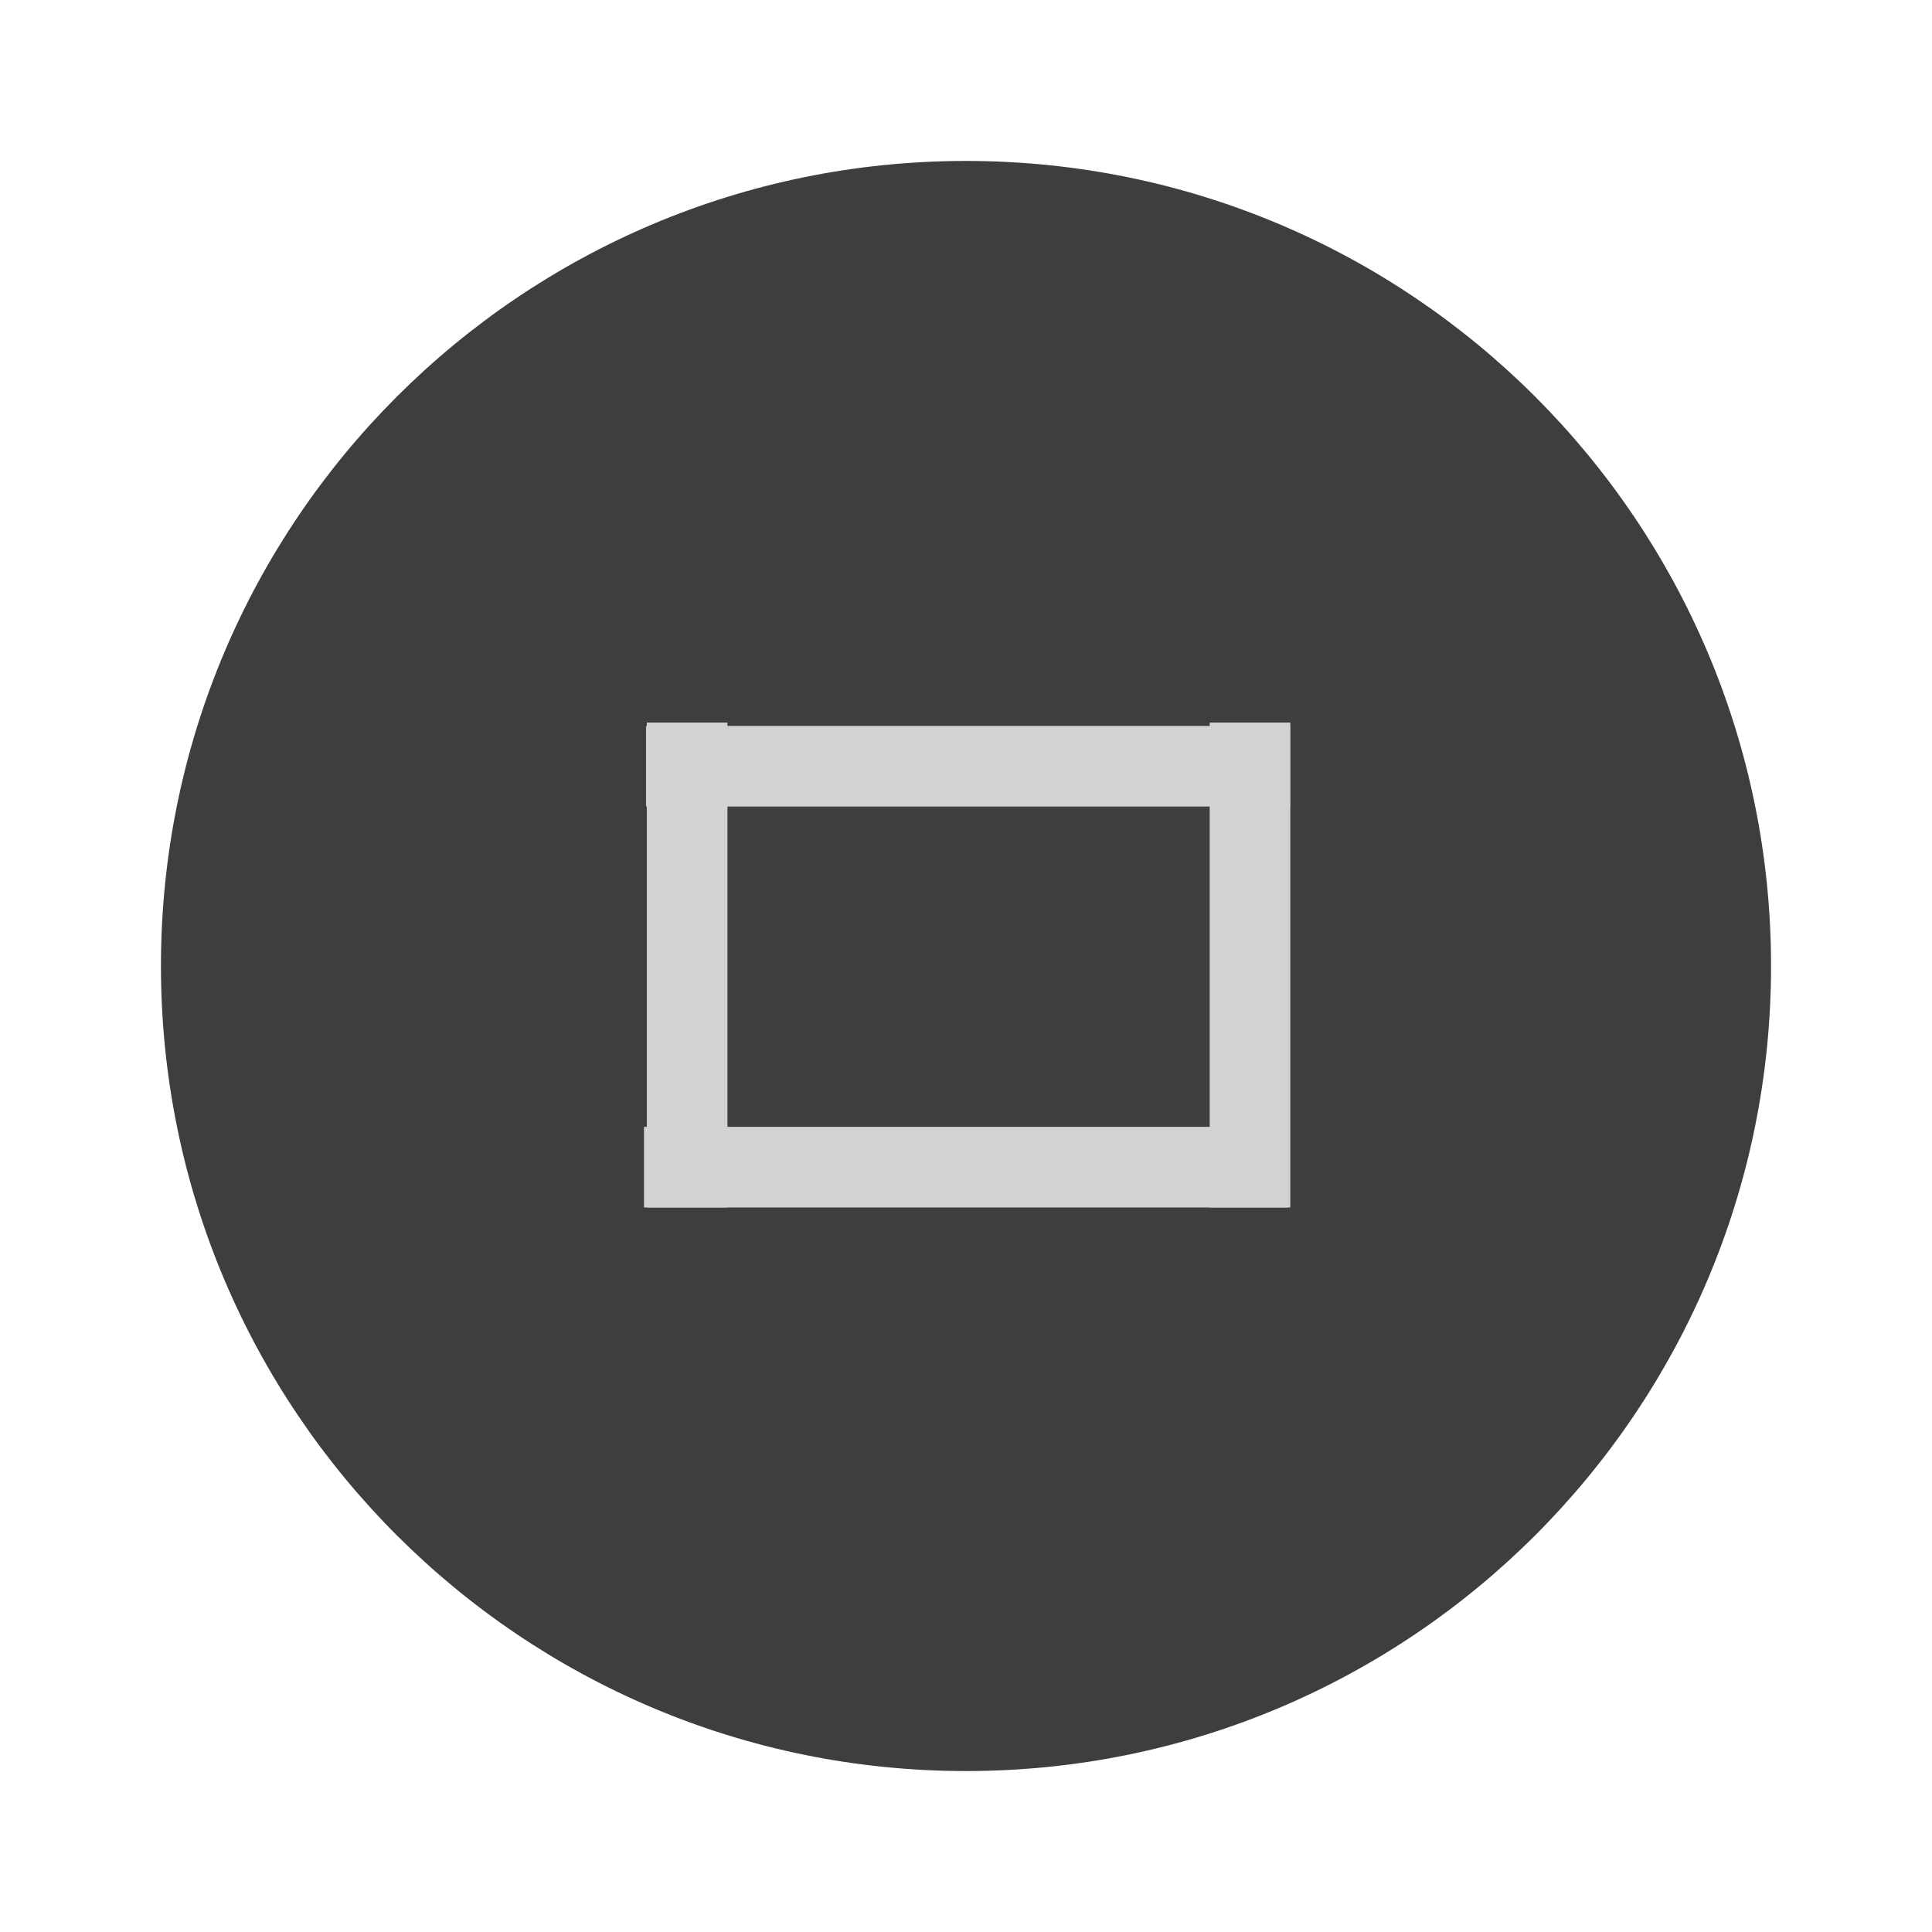
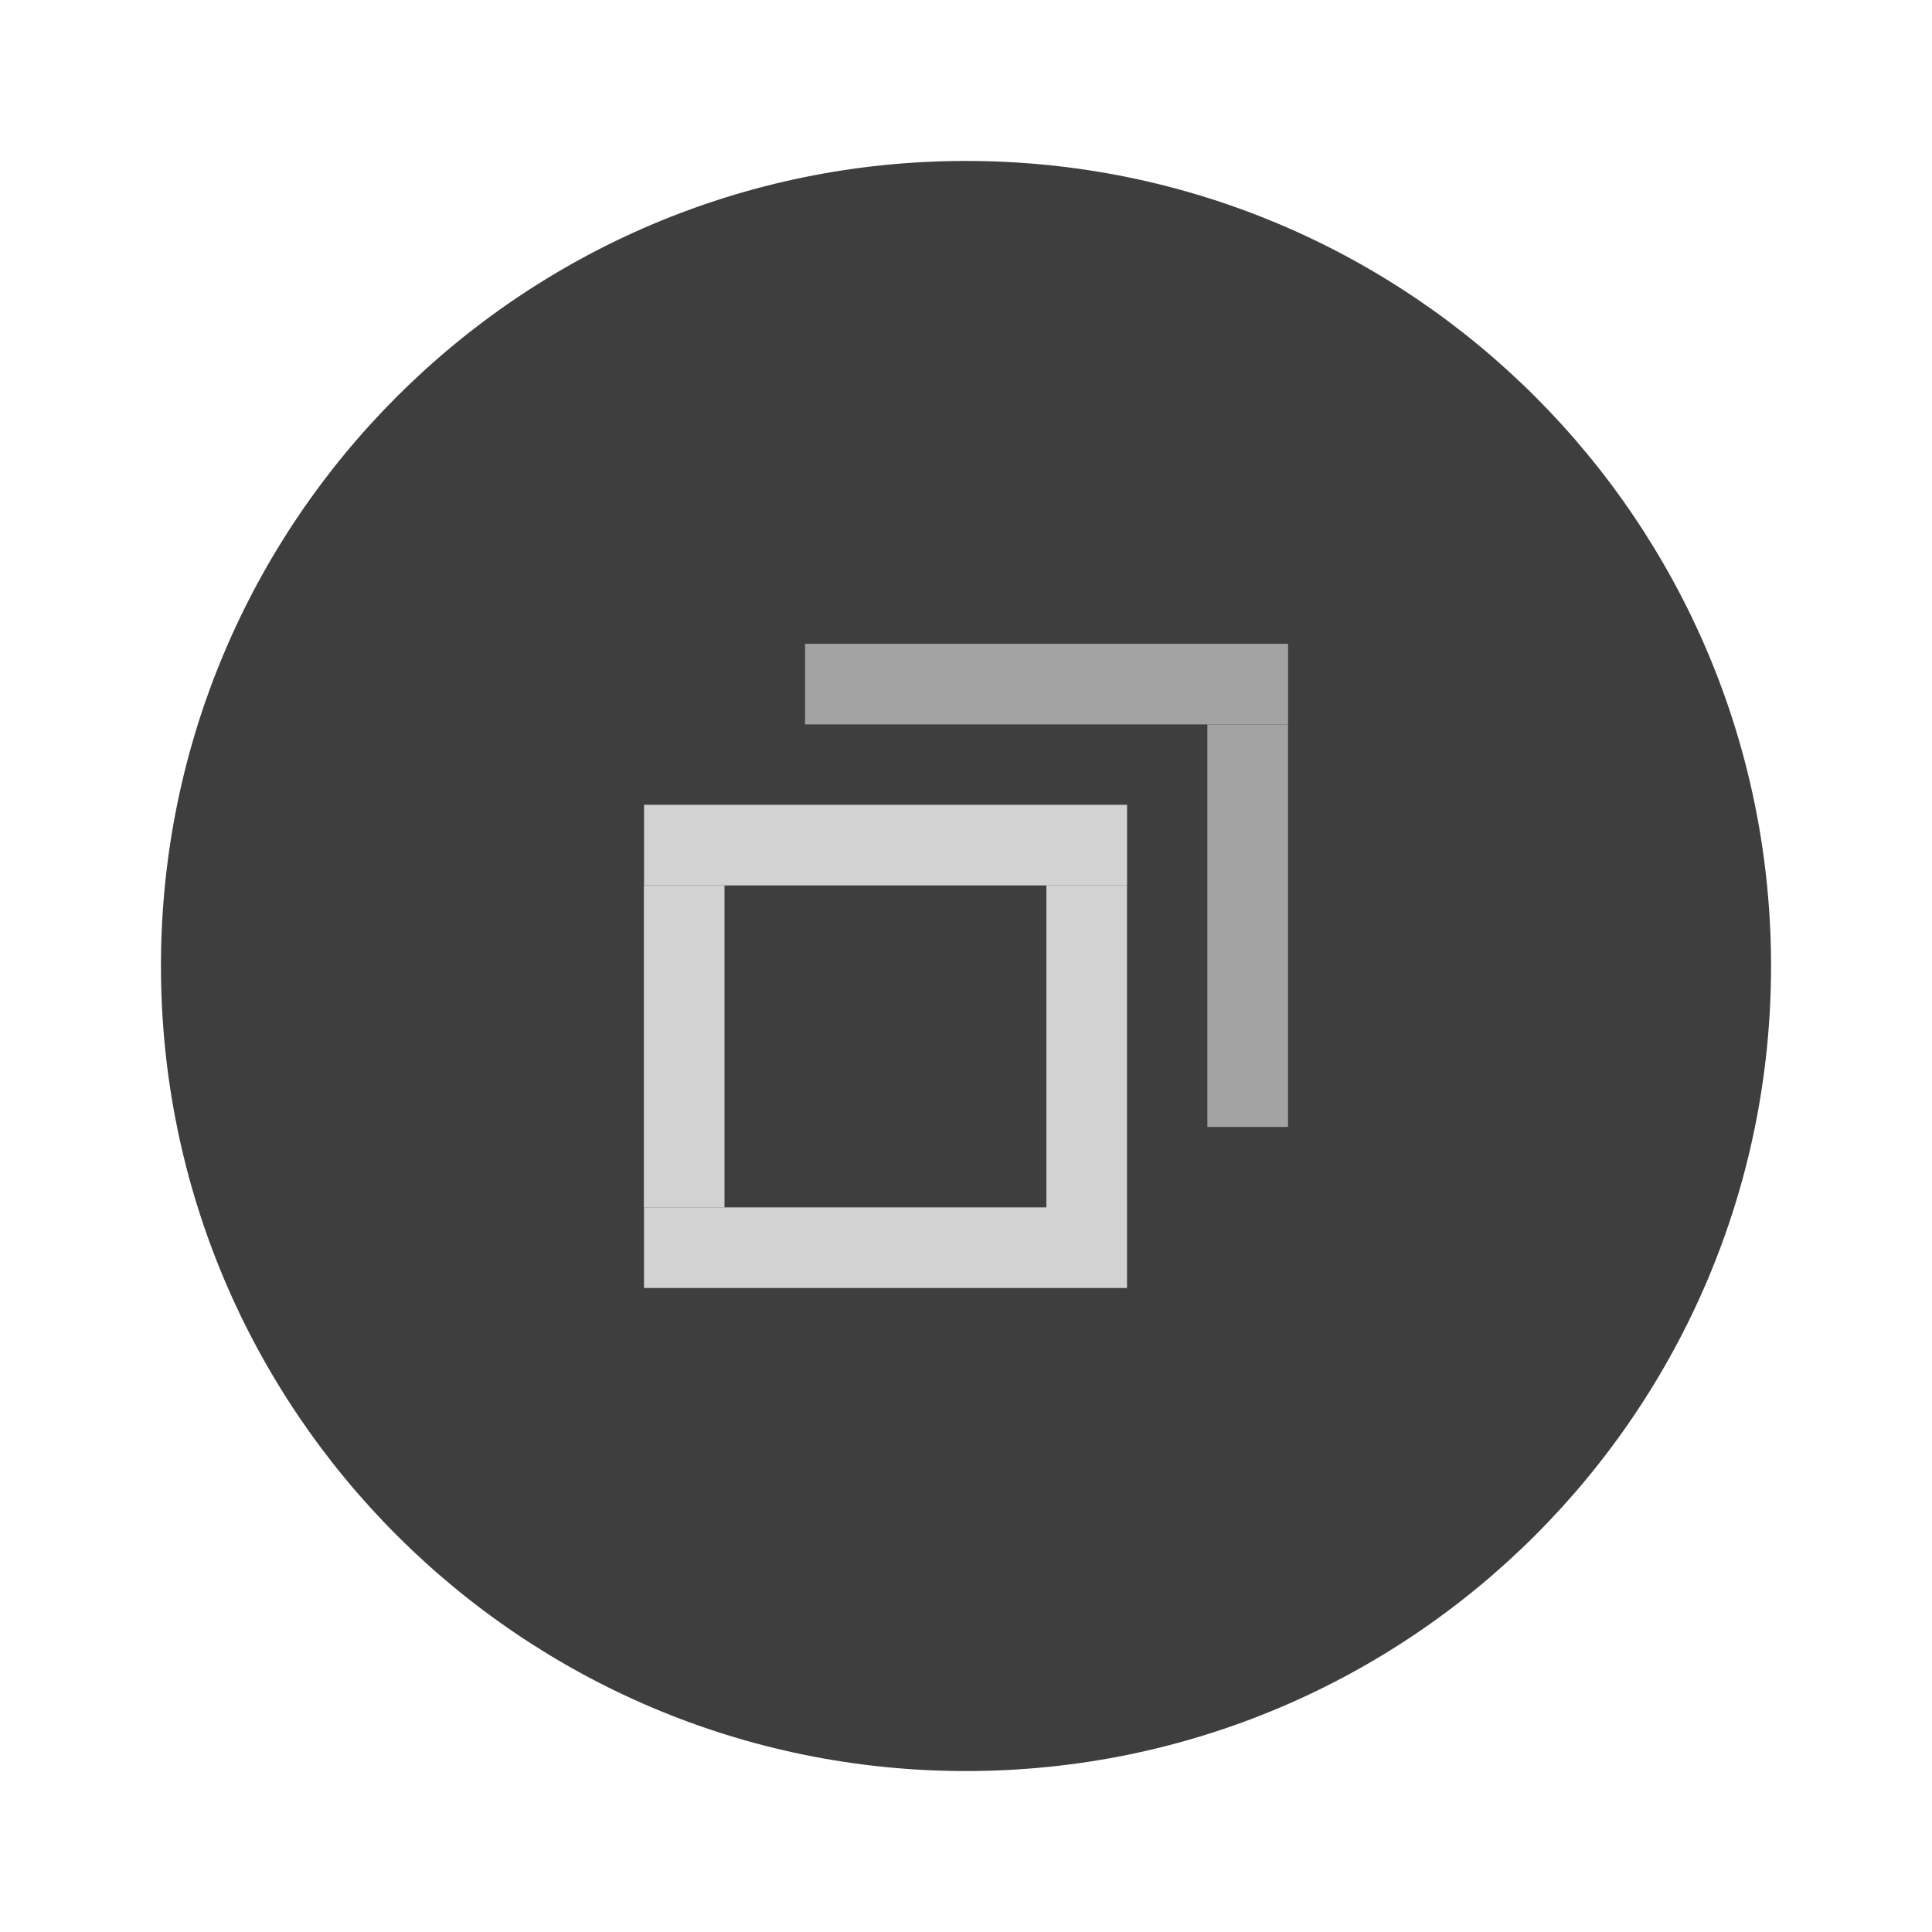
<svg xmlns="http://www.w3.org/2000/svg" width="24" height="24" version="1.1" viewBox="0 0 6.35 6.35" id="svg5275">
  <defs id="defs5279" />
  <g transform="translate(0,-290.915)" id="g5273">
    <circle cx="3.175" cy="294.09" r="2.646" id="circle5255" style="fill:#3E3E3E;stroke-width:0.661" />
-     <g transform="matrix(0.56569,-0.70711,0.56569,0.70711,-164.8367,88.10277)" id="g5259">
-       <rect transform="rotate(-45)" x="-206.78" y="208.69" width="0.265" height="2.646" id="rect5257" style="fill:#D2D2D2;stroke-width:0.197" />
-     </g>
-     <g transform="matrix(-0.70711,-0.4259321,0.70711,-0.4259321,-202.54,420.59)" id="g5263">
-       <rect transform="rotate(-45)" x="-206.78" y="208.69" width="0.265" height="2.646" id="rect5261" style="fill:#D2D2D2;stroke-width:0.197" />
-     </g>
-     <g transform="matrix(-0.70711,-0.4259321,0.70711,-0.4259321,-204.39,420.59)" id="g5267">
-       <rect transform="rotate(-45)" x="-206.78" y="208.69" width="0.265" height="2.646" id="rect5265" style="fill:#D2D2D2;stroke-width:0.197" />
-     </g>
-     <g transform="matrix(0.56569,-0.70711,0.56569,0.70711,-164.83,86.785)" id="g5271">
-       <rect transform="rotate(-45)" x="-206.78" y="208.69" width="0.265" height="2.646" id="rect5269" style="fill:#D2D2D2;stroke-width:0.197" />
+     <g id="g303">
+       <rect transform="matrix(0,-1.000005,0.6000026,0,-123.0979,88.36736)" x="-206.78" y="208.69" width="0.265" height="2.646" id="rect5257" style="fill:#D2D2D2;stroke-width:0.197" />
+       <g transform="matrix(-0.7071238,-0.2834184,0.7071238,-0.2834184,-203.0808,378.5276)" id="g5263">
+         <rect transform="rotate(-45)" x="-206.78" y="208.68" width="0.265" height="2.646" id="rect5261" style="fill:#D2D2D2;stroke-width:0.197" />
+       </g>
+       <g transform="matrix(-0.70711,-0.2828466,0.70711,-0.2828466,-204.3997,378.3609)" id="g5267">
+         <rect transform="rotate(-45)" x="-206.78" y="208.69" width="0.265" height="2.646" id="rect5265" style="fill:#D2D2D2;stroke-width:0.197" />
+       </g>
+       <g transform="matrix(0.4242694,-0.70711,0.4242694,0.70711,-123.0892,87.03823)" id="g5271">
+         <rect transform="rotate(-45)" x="-206.786" y="208.674" width="0.265" height="2.646" id="rect5269" style="fill:#D2D2D2;stroke-width:0.197" />
+       </g>
+       <g id="right-edge" transform="matrix(1,0,0,0.9953186,-3.8027428e-6,2.695939)">
+         <g transform="matrix(-0.70711,-0.3552207,0.70711,-0.3552207,-202.5476,398.1281)" id="g5263-3">
+           <rect transform="rotate(-45)" x="-206.78" y="208.68" width="0.265" height="2.646" id="rect5261-6" style="fill:#a3a3a3;stroke-width:0.197" />
+         </g>
+       </g>
+       <g transform="matrix(0.4242694,-0.70711,0.4242694,0.70711,-122.56,86.50906)" id="top-edge">
+         <rect transform="rotate(-45)" x="-206.786" y="208.674" width="0.265" height="2.646" id="rect5269-5" style="fill:#a3a3a3;stroke-width:0.197" />
+       </g>
    </g>
  </g>
</svg>
